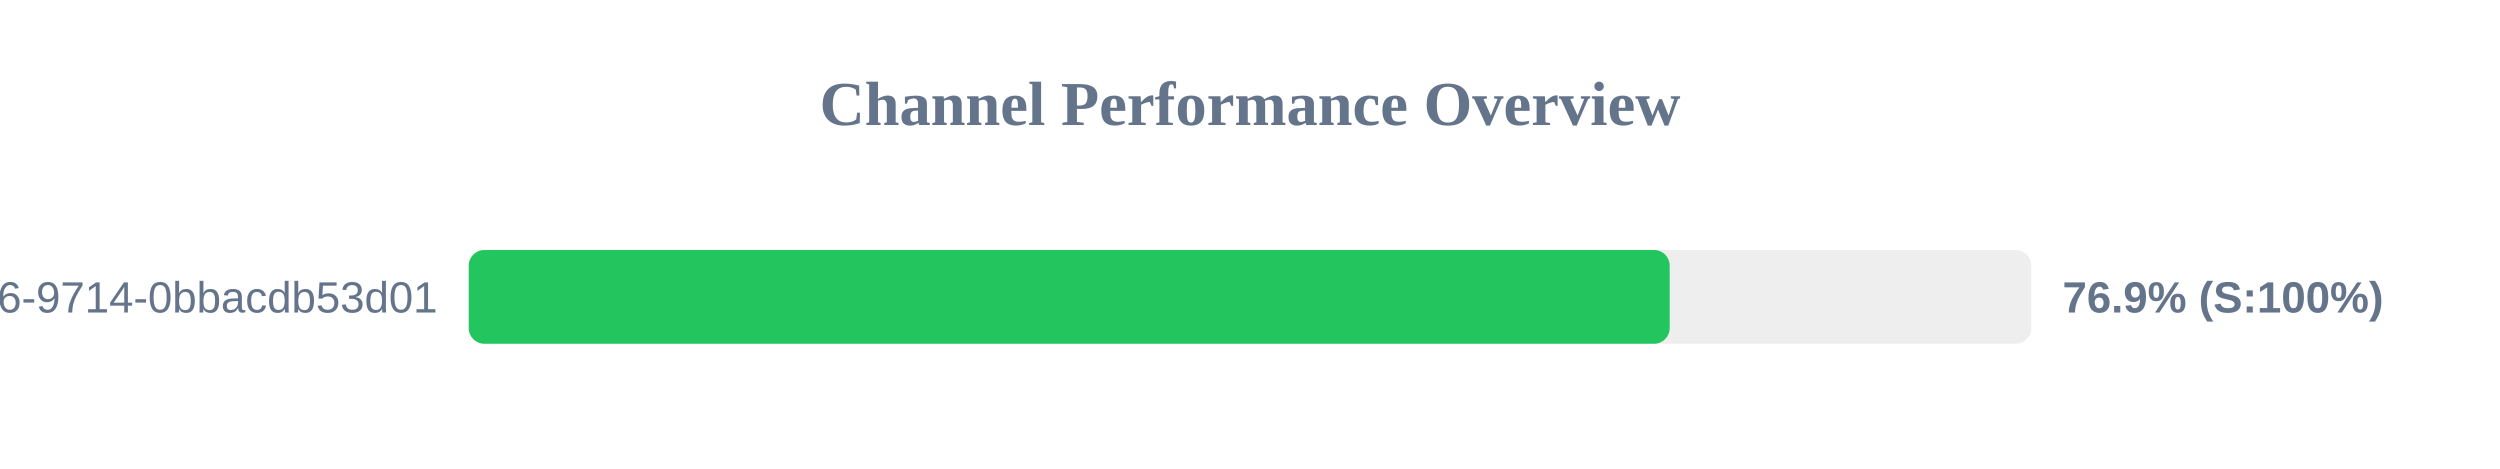
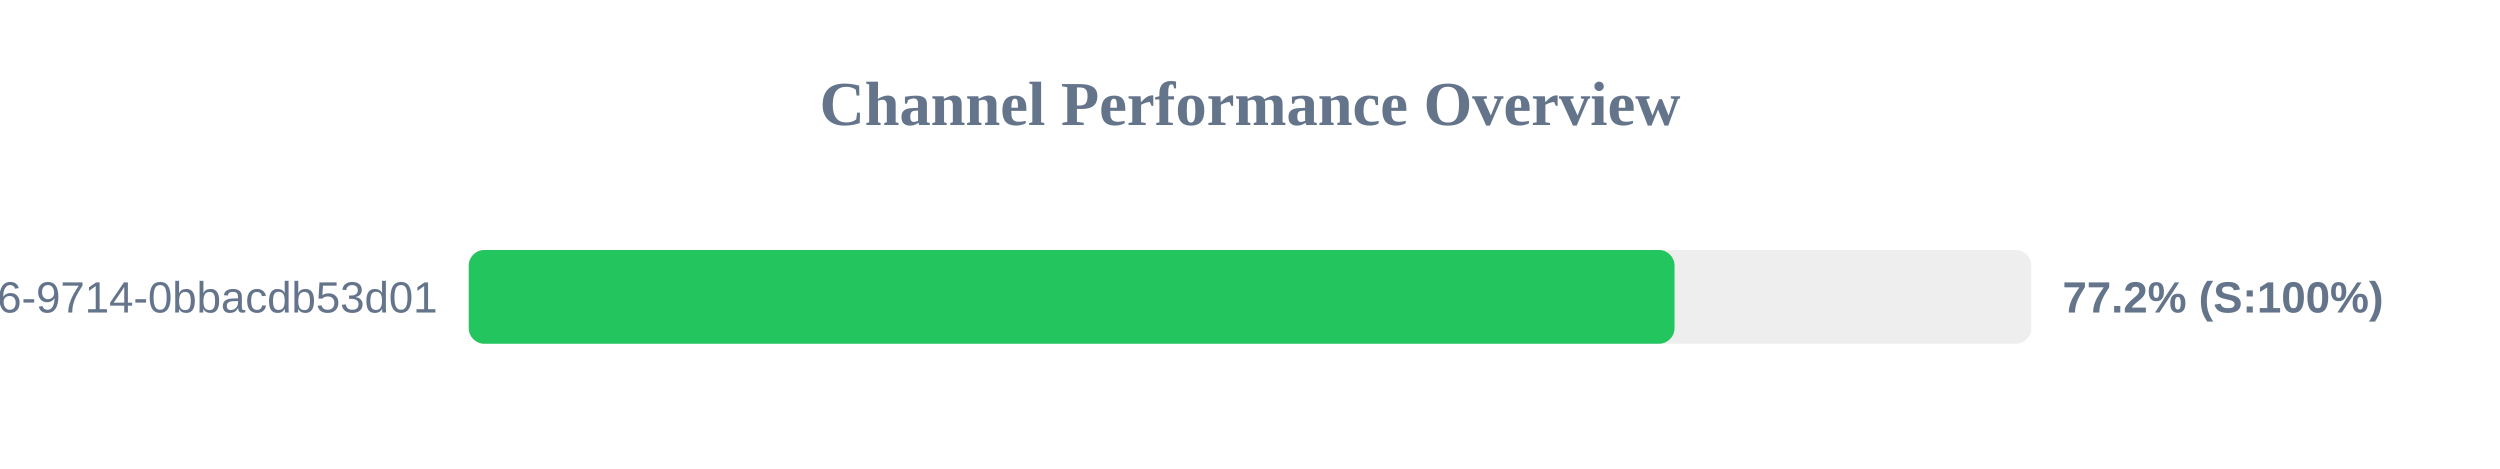
<svg xmlns="http://www.w3.org/2000/svg" width="800" height="150" version="1.1">
  <style>
        .row { font: 14px Arial; fill: #64748b; }
        .score { font: bold 14px Arial; fill: #64748b; }
    </style>
  <text x="400" y="40" text-anchor="middle" font-size="20px" font-weight="bold" fill="#64748b">Channel Performance Overview</text>
  <rect x="150" y="80" width="500" height="30" fill="#eee" rx="5" />
-   <rect x="150" y="80" width="384.3" height="30" fill="#22c55e" rx="5" />
+   <rect x="150" y="80" width="385.85" height="30" fill="#22c55e" rx="5" />
  <text x="140" y="100" text-anchor="end" class="row">?uuid=23125f6e-ec56-4c26-9714-0bbacdb53d01</text>
-   <text x="660" y="100" text-anchor="start" class="score">76.9% (S:100%)</text>
+   <text x="660" y="100" text-anchor="start" class="score">77.2% (S:100%)</text>
</svg>
